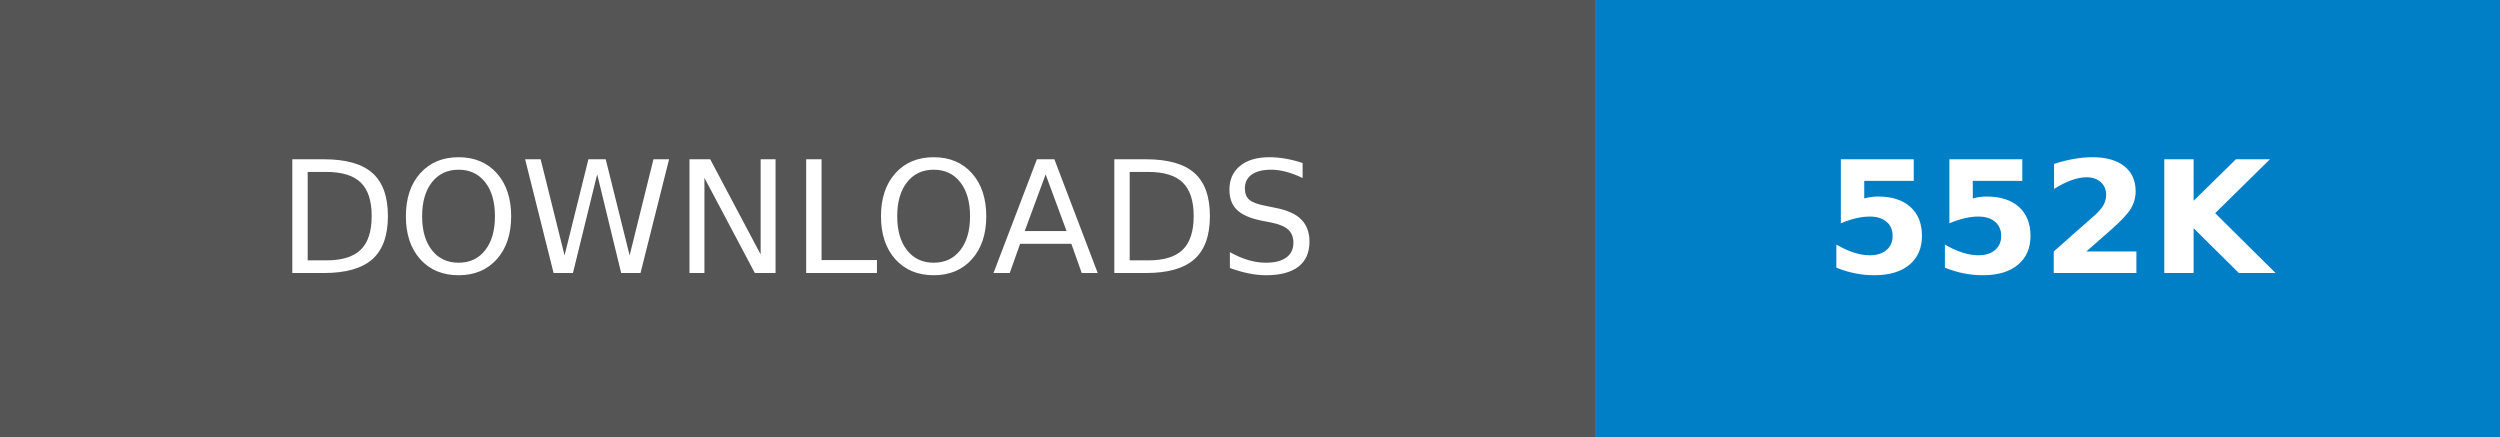
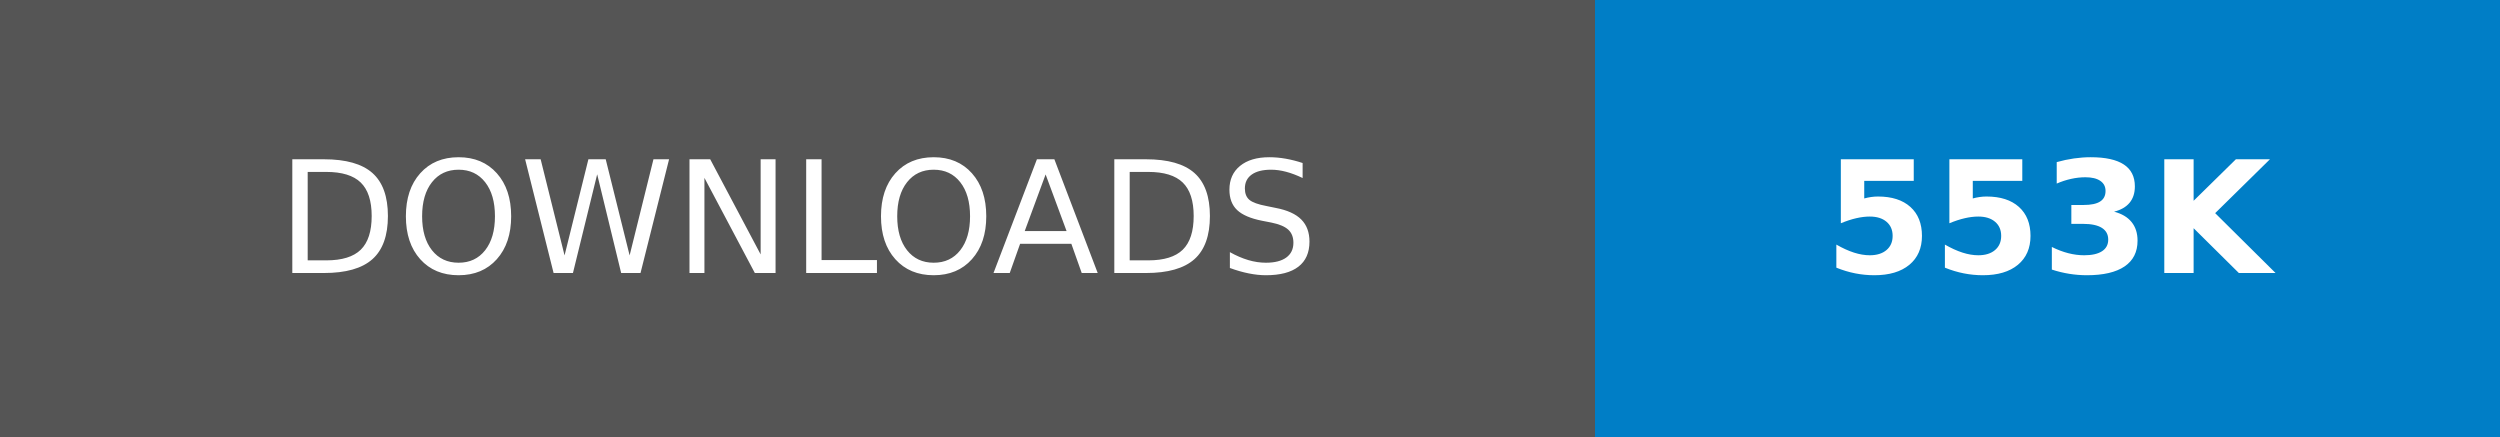
- <svg xmlns="http://www.w3.org/2000/svg" width="160.25" height="28" role="img" aria-label="DOWNLOADS: 552K">
+ <svg xmlns="http://www.w3.org/2000/svg" width="160.25" height="28" role="img" aria-label="DOWNLOADS: 553K">
  <g shape-rendering="crispEdges">
    <rect width="102.25" height="28" fill="#555" />
    <rect x="102.25" width="58" height="28" fill="#007ec6" />
  </g>
  <g fill="#fff" text-anchor="middle" font-family="Verdana,Geneva,DejaVu Sans,sans-serif" text-rendering="geometricPrecision" font-size="100">
    <text transform="scale(.1)" x="511.25" y="175" textLength="782.5" fill="#fff">DOWNLOADS</text>
-     <text transform="scale(.1)" x="1312.5" y="175" textLength="340" fill="#fff" font-weight="bold">552K</text>
+     <text transform="scale(.1)" x="1312.5" y="175" textLength="340" fill="#fff" font-weight="bold">553K</text>
  </g>
</svg>
